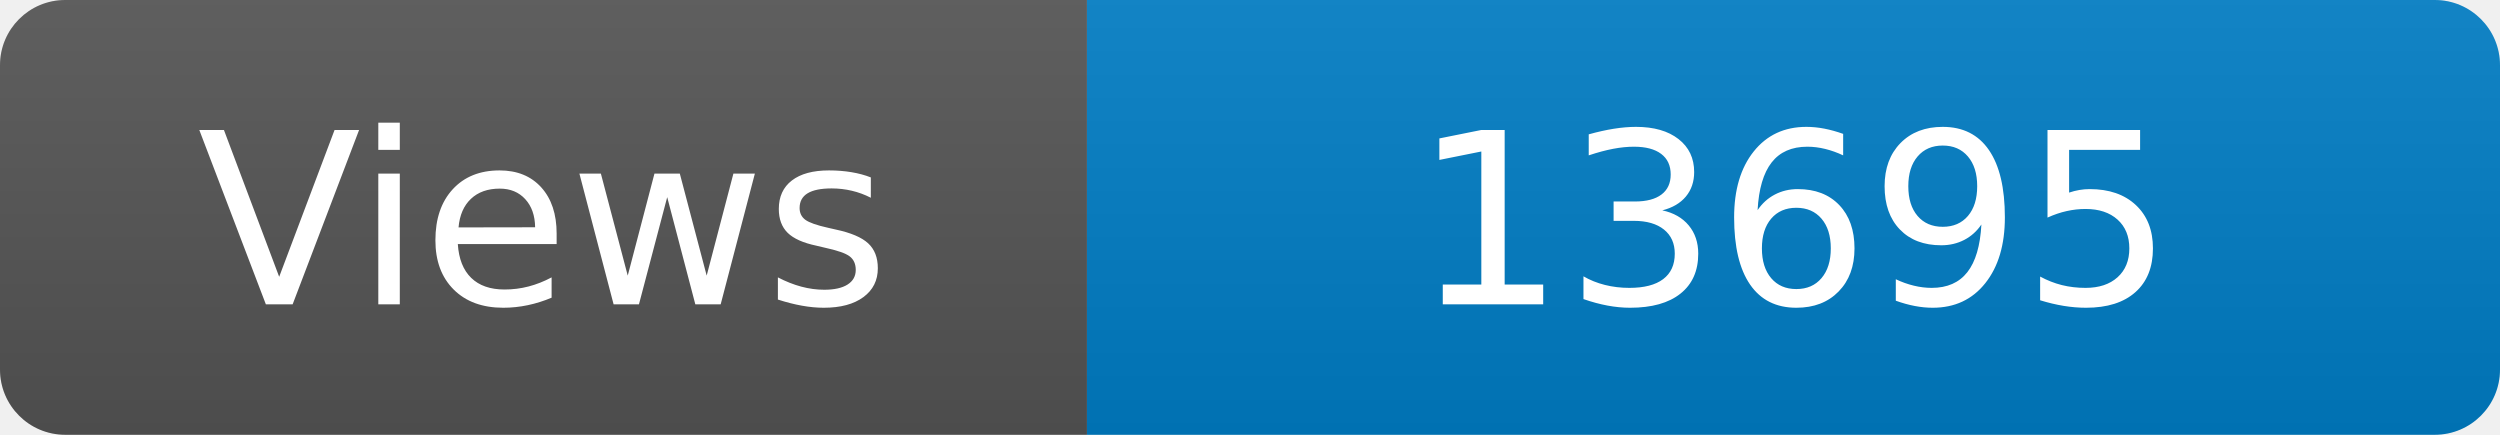
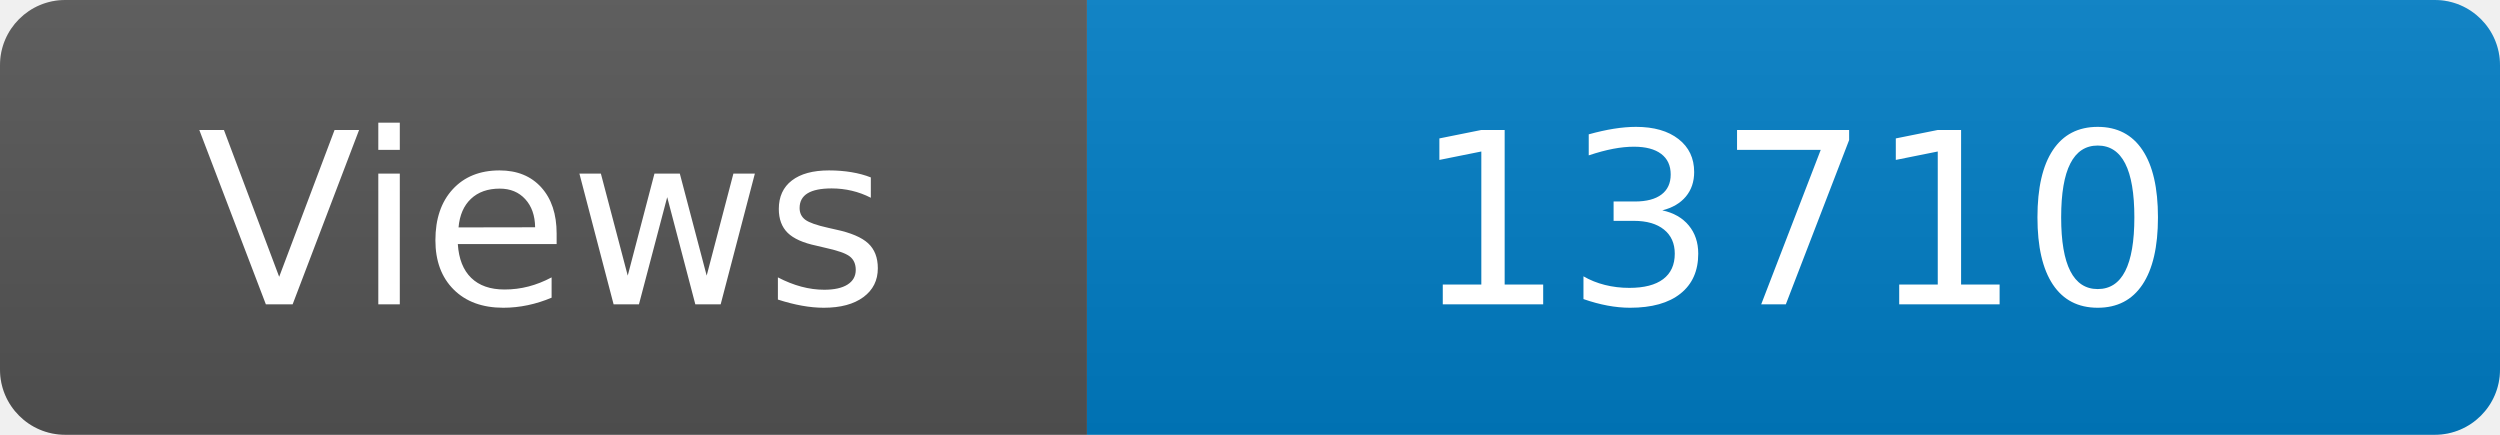
<svg xmlns="http://www.w3.org/2000/svg" width="115" height="20" role="img" aria-label="Maintained?: yes">
  <linearGradient id="s" x2="0" y2="100%">
    <stop offset="0" stop-color="#bbb" stop-opacity=".1" />
    <stop offset="1" stop-opacity=".1" />
  </linearGradient>
  <clipPath id="r">
    <rect width="115" height="20" rx="3" fill="#fff" />
  </clipPath>
  <g clip-path="url(#r)">
    <rect width="50" height="20" fill="#555" />
    <rect x="50" width="160" height="20" fill="#007ec6" />
    <rect width="115" height="20" fill="url(#s)" />
  </g>
  <g fill="#fff" text-anchor="middle" font-family="Verdana,Geneva,DejaVu Sans,sans-serif" font-size="110">
    <text x="250" y="140" transform="scale(.1)" fill="#fff">Views</text>
-     <text x="825" y="140" transform="scale(.1)" fill="#fff">13695</text>
+     <text x="825" y="140" transform="scale(.1)" fill="#fff">13710</text>
  </g>
</svg>
